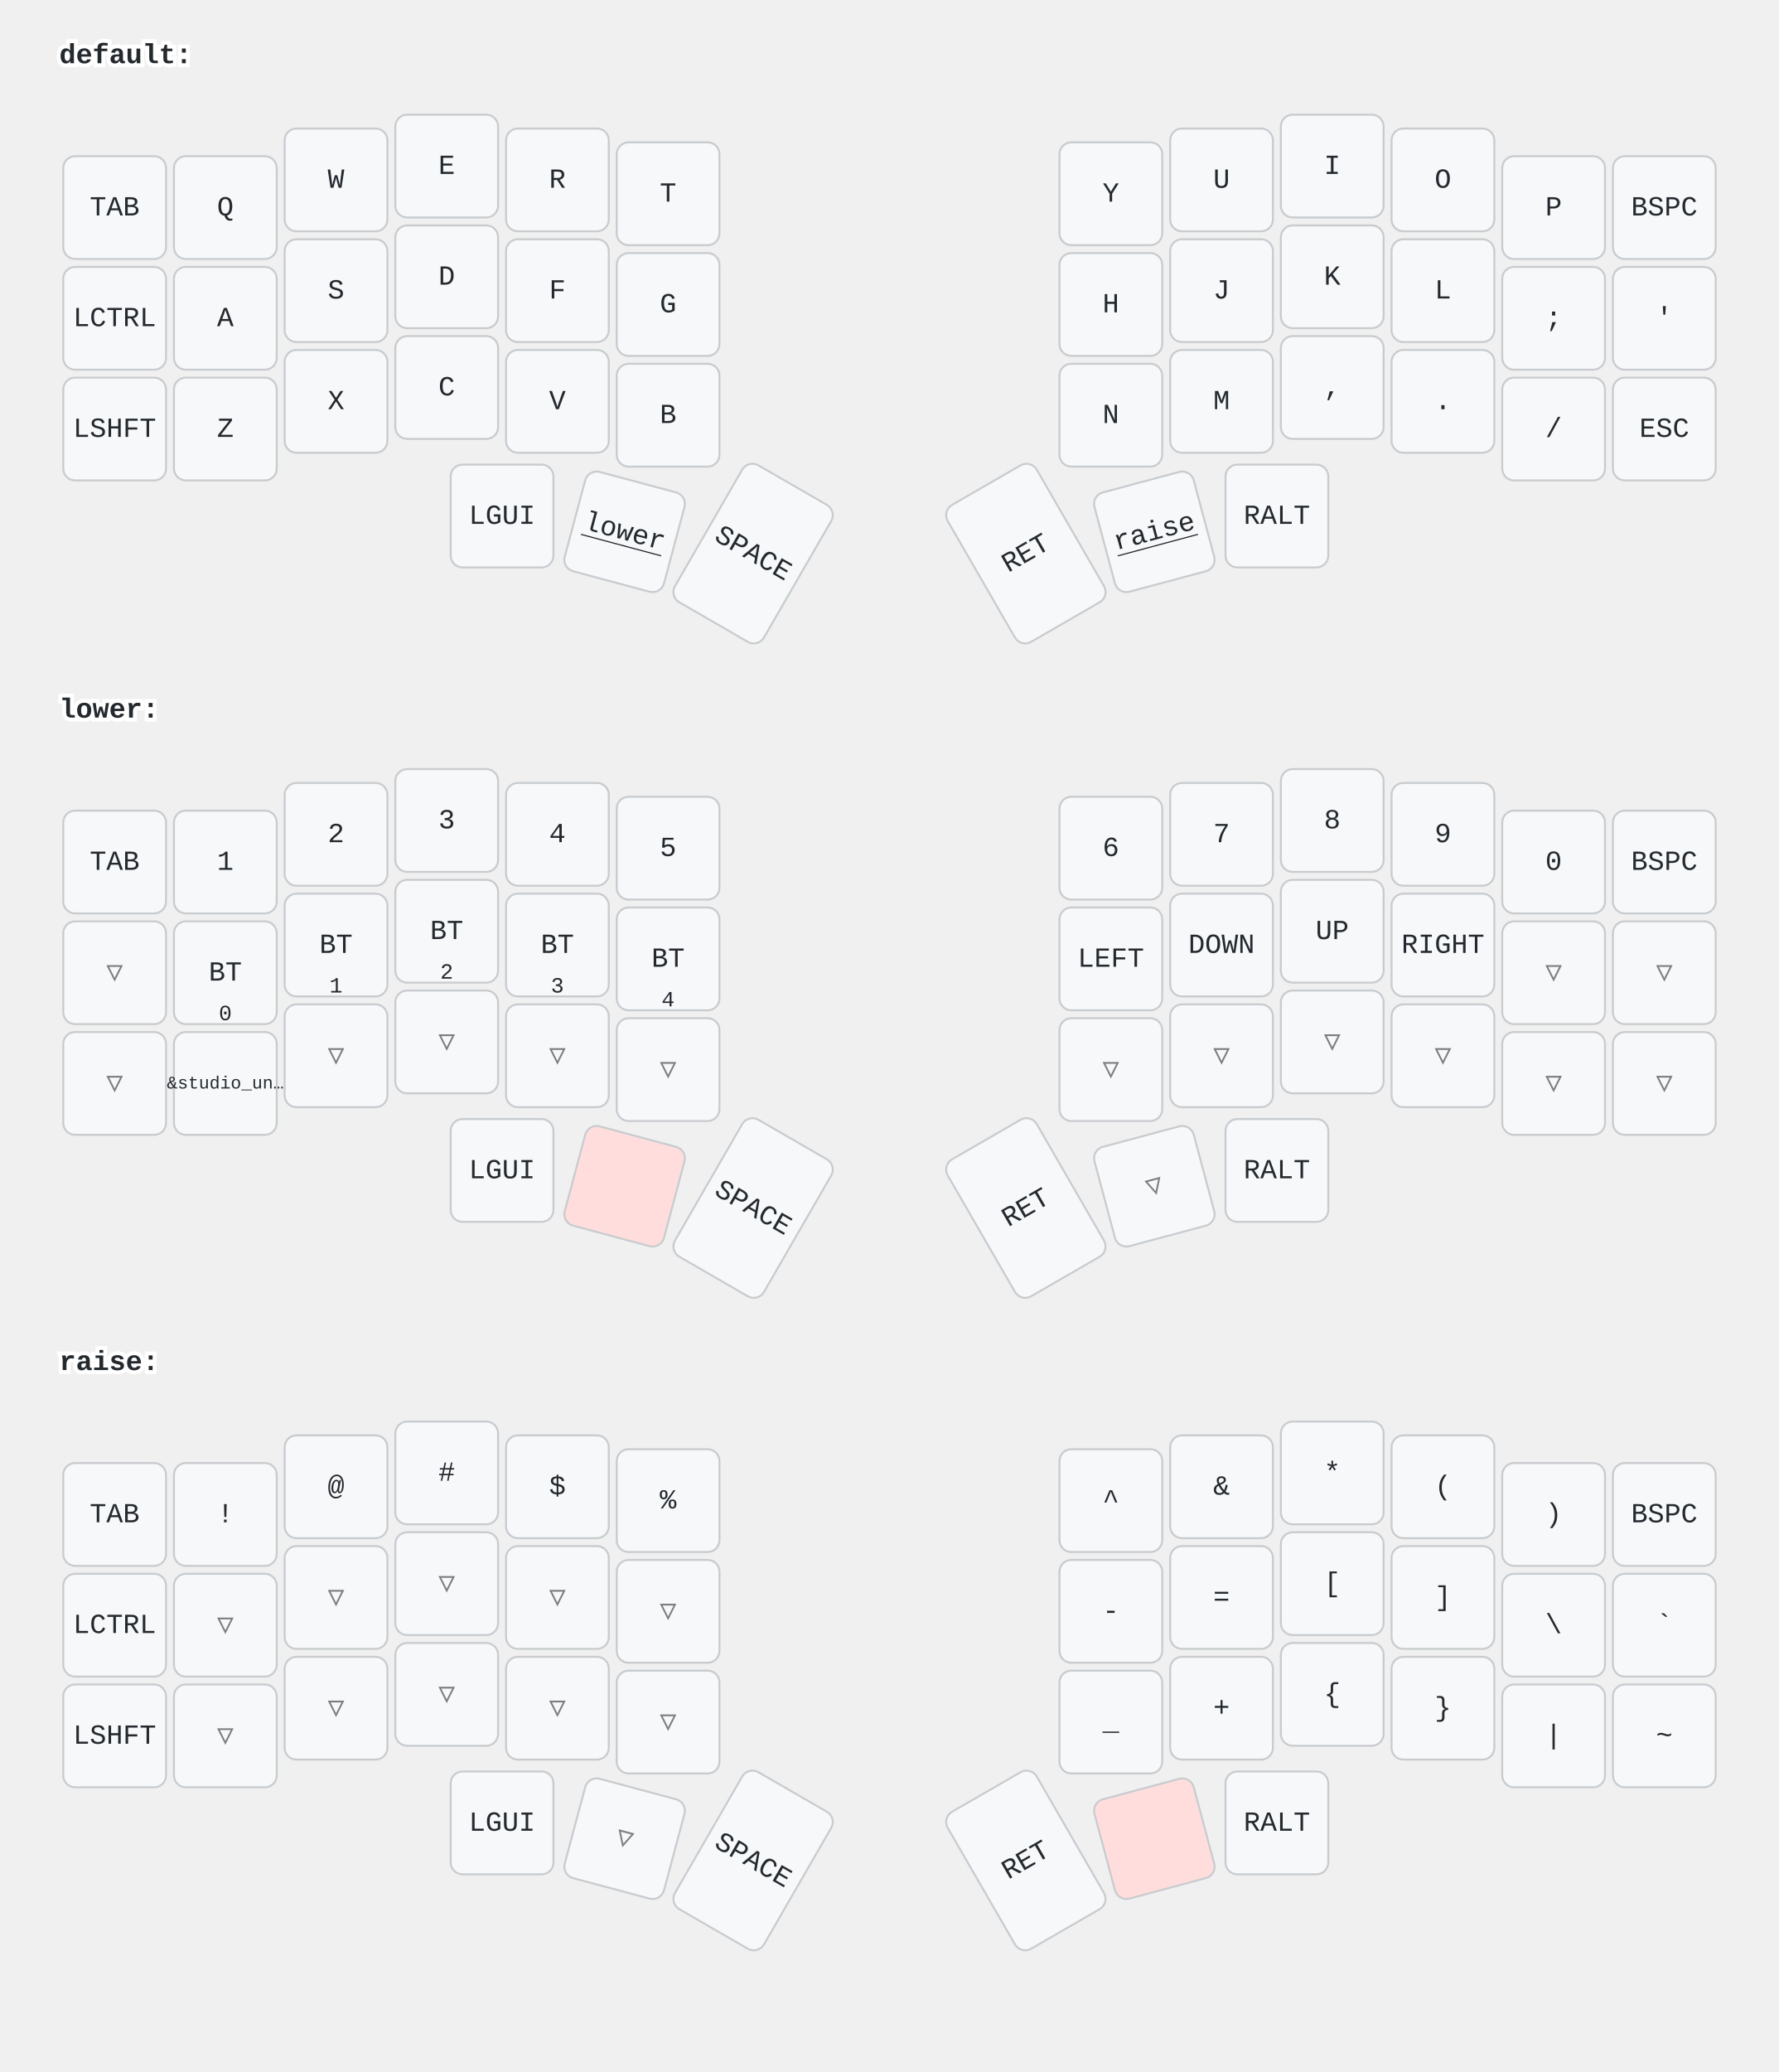
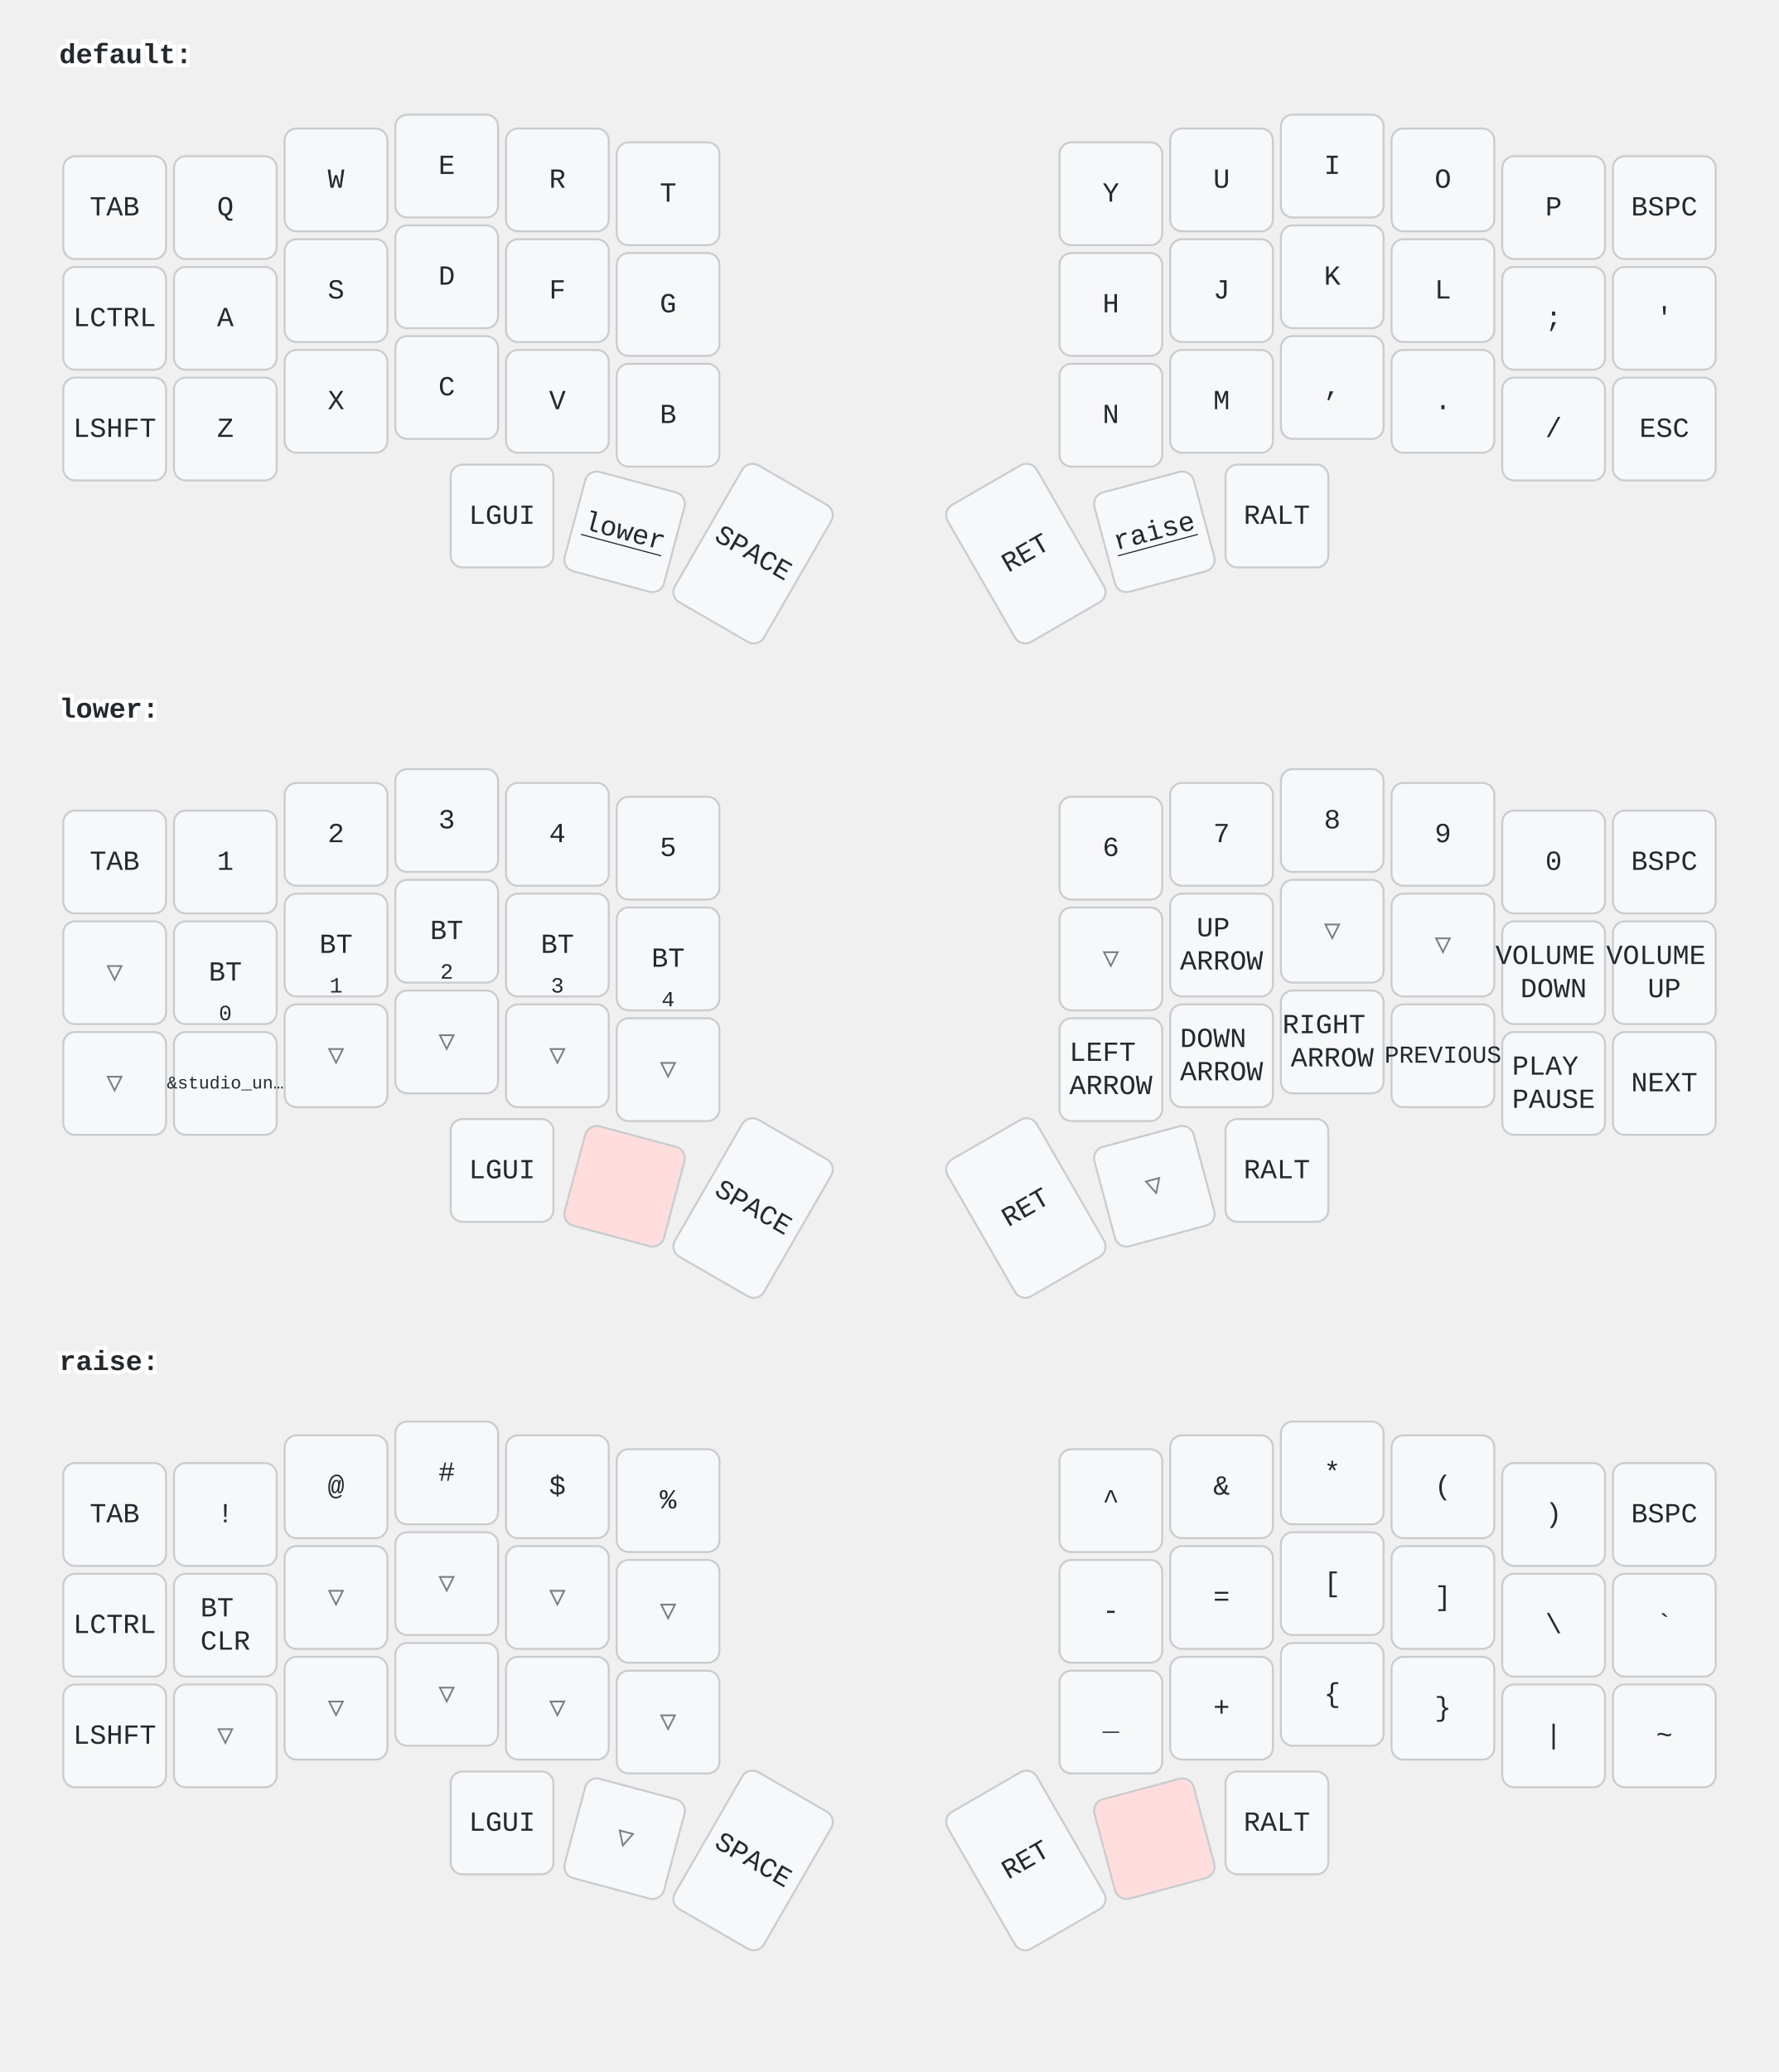
<svg xmlns="http://www.w3.org/2000/svg" width="900" height="1048" viewBox="0 0 900 1048" class="keymap">
  <style>/* inherit to force styles through use tags */
svg path {
    fill: inherit;
}

/* font and background color specifications */
svg.keymap {
    font-family: SFMono-Regular,Consolas,Liberation Mono,Menlo,monospace;
    font-size: 14px;
    font-kerning: normal;
    text-rendering: optimizeLegibility;
    fill: #24292e;
}

/* default key styling */
rect.key {
    fill: #f6f8fa;
}

rect.key, rect.combo {
    stroke: #c9cccf;
    stroke-width: 1;
}

/* default key side styling, only used is draw_key_sides is set */
rect.side {
    filter: brightness(90%);
}

/* color accent for combo boxes */
rect.combo, rect.combo-separate {
    fill: #cdf;
}

/* color accent for held keys */
rect.held, rect.combo.held {
    fill: #fdd;
}

/* color accent for ghost (optional) keys */
rect.ghost, rect.combo.ghost {
    stroke-dasharray: 4, 4;
    stroke-width: 2;
}

text {
    text-anchor: middle;
    dominant-baseline: middle;
}

/* styling for layer labels */
text.label {
    font-weight: bold;
    text-anchor: start;
    stroke: white;
    stroke-width: 4;
    paint-order: stroke;
}

/* styling for optional footer */
text.footer {
    text-anchor: end;
    dominant-baseline: auto;
    stroke: white;
    stroke-width: 4;
    paint-order: stroke;
}

/* styling for combo tap, and key non-tap label text */
text.combo, text.hold, text.shifted, text.left, text.right {
    font-size: 11px;
}

text.hold {
    text-anchor: middle;
    dominant-baseline: auto;
}

text.shifted {
    text-anchor: middle;
    dominant-baseline: hanging;
}

text.left {
    text-anchor: start;
}

text.right {
    text-anchor: end;
}

text.layer-activator {
    text-decoration: underline;
}

/* styling for hold/shifted label text in combo box */
text.combo.hold, text.combo.shifted, text.combo.left, text.combo.right {
    font-size: 8px;
}

/* lighter symbol for transparent keys */
text.trans {
    fill: #7b7e81;
}

/* styling for combo dendrons */
path.combo {
    stroke-width: 1;
    stroke: gray;
    fill: none;
}

/* Start Tabler Icons Cleanup */
/* cannot use height/width with glyphs */
.icon-tabler &gt; path {
    fill: inherit;
    stroke: inherit;
    stroke-width: 2;
}
/* hide tabler's default box */
.icon-tabler &gt; path[stroke="none"][fill="none"] {
    visibility: hidden;
}
/* End Tabler Icons Cleanup */
</style>
  <g transform="translate(30, 0)" class="layer-default">
    <text x="0" y="28" class="label" id="default">default:</text>
    <g transform="translate(0, 56)">
      <g transform="translate(28, 49)" class="key keypos-0">
        <rect rx="6" ry="6" x="-26" y="-26" width="52" height="52" class="key" />
        <text x="0" y="0" class="key tap">TAB</text>
      </g>
      <g transform="translate(84, 49)" class="key keypos-1">
        <rect rx="6" ry="6" x="-26" y="-26" width="52" height="52" class="key" />
        <text x="0" y="0" class="key tap">Q</text>
      </g>
      <g transform="translate(140, 35)" class="key keypos-2">
        <rect rx="6" ry="6" x="-26" y="-26" width="52" height="52" class="key" />
        <text x="0" y="0" class="key tap">W</text>
      </g>
      <g transform="translate(196, 28)" class="key keypos-3">
        <rect rx="6" ry="6" x="-26" y="-26" width="52" height="52" class="key" />
        <text x="0" y="0" class="key tap">E</text>
      </g>
      <g transform="translate(252, 35)" class="key keypos-4">
        <rect rx="6" ry="6" x="-26" y="-26" width="52" height="52" class="key" />
        <text x="0" y="0" class="key tap">R</text>
      </g>
      <g transform="translate(308, 42)" class="key keypos-5">
        <rect rx="6" ry="6" x="-26" y="-26" width="52" height="52" class="key" />
        <text x="0" y="0" class="key tap">T</text>
      </g>
      <g transform="translate(532, 42)" class="key keypos-6">
        <rect rx="6" ry="6" x="-26" y="-26" width="52" height="52" class="key" />
        <text x="0" y="0" class="key tap">Y</text>
      </g>
      <g transform="translate(588, 35)" class="key keypos-7">
        <rect rx="6" ry="6" x="-26" y="-26" width="52" height="52" class="key" />
        <text x="0" y="0" class="key tap">U</text>
      </g>
      <g transform="translate(644, 28)" class="key keypos-8">
        <rect rx="6" ry="6" x="-26" y="-26" width="52" height="52" class="key" />
        <text x="0" y="0" class="key tap">I</text>
      </g>
      <g transform="translate(700, 35)" class="key keypos-9">
        <rect rx="6" ry="6" x="-26" y="-26" width="52" height="52" class="key" />
        <text x="0" y="0" class="key tap">O</text>
      </g>
      <g transform="translate(756, 49)" class="key keypos-10">
        <rect rx="6" ry="6" x="-26" y="-26" width="52" height="52" class="key" />
        <text x="0" y="0" class="key tap">P</text>
      </g>
      <g transform="translate(812, 49)" class="key keypos-11">
        <rect rx="6" ry="6" x="-26" y="-26" width="52" height="52" class="key" />
        <text x="0" y="0" class="key tap">BSPC</text>
      </g>
      <g transform="translate(28, 105)" class="key keypos-12">
        <rect rx="6" ry="6" x="-26" y="-26" width="52" height="52" class="key" />
        <text x="0" y="0" class="key tap">LCTRL</text>
      </g>
      <g transform="translate(84, 105)" class="key keypos-13">
        <rect rx="6" ry="6" x="-26" y="-26" width="52" height="52" class="key" />
        <text x="0" y="0" class="key tap">A</text>
      </g>
      <g transform="translate(140, 91)" class="key keypos-14">
        <rect rx="6" ry="6" x="-26" y="-26" width="52" height="52" class="key" />
        <text x="0" y="0" class="key tap">S</text>
      </g>
      <g transform="translate(196, 84)" class="key keypos-15">
        <rect rx="6" ry="6" x="-26" y="-26" width="52" height="52" class="key" />
        <text x="0" y="0" class="key tap">D</text>
      </g>
      <g transform="translate(252, 91)" class="key keypos-16">
        <rect rx="6" ry="6" x="-26" y="-26" width="52" height="52" class="key" />
        <text x="0" y="0" class="key tap">F</text>
      </g>
      <g transform="translate(308, 98)" class="key keypos-17">
        <rect rx="6" ry="6" x="-26" y="-26" width="52" height="52" class="key" />
        <text x="0" y="0" class="key tap">G</text>
      </g>
      <g transform="translate(532, 98)" class="key keypos-18">
        <rect rx="6" ry="6" x="-26" y="-26" width="52" height="52" class="key" />
        <text x="0" y="0" class="key tap">H</text>
      </g>
      <g transform="translate(588, 91)" class="key keypos-19">
        <rect rx="6" ry="6" x="-26" y="-26" width="52" height="52" class="key" />
        <text x="0" y="0" class="key tap">J</text>
      </g>
      <g transform="translate(644, 84)" class="key keypos-20">
        <rect rx="6" ry="6" x="-26" y="-26" width="52" height="52" class="key" />
        <text x="0" y="0" class="key tap">K</text>
      </g>
      <g transform="translate(700, 91)" class="key keypos-21">
        <rect rx="6" ry="6" x="-26" y="-26" width="52" height="52" class="key" />
        <text x="0" y="0" class="key tap">L</text>
      </g>
      <g transform="translate(756, 105)" class="key keypos-22">
        <rect rx="6" ry="6" x="-26" y="-26" width="52" height="52" class="key" />
        <text x="0" y="0" class="key tap">;</text>
      </g>
      <g transform="translate(812, 105)" class="key keypos-23">
        <rect rx="6" ry="6" x="-26" y="-26" width="52" height="52" class="key" />
        <text x="0" y="0" class="key tap">'</text>
      </g>
      <g transform="translate(28, 161)" class="key keypos-24">
        <rect rx="6" ry="6" x="-26" y="-26" width="52" height="52" class="key" />
        <text x="0" y="0" class="key tap">LSHFT</text>
      </g>
      <g transform="translate(84, 161)" class="key keypos-25">
        <rect rx="6" ry="6" x="-26" y="-26" width="52" height="52" class="key" />
        <text x="0" y="0" class="key tap">Z</text>
      </g>
      <g transform="translate(140, 147)" class="key keypos-26">
        <rect rx="6" ry="6" x="-26" y="-26" width="52" height="52" class="key" />
        <text x="0" y="0" class="key tap">X</text>
      </g>
      <g transform="translate(196, 140)" class="key keypos-27">
        <rect rx="6" ry="6" x="-26" y="-26" width="52" height="52" class="key" />
        <text x="0" y="0" class="key tap">C</text>
      </g>
      <g transform="translate(252, 147)" class="key keypos-28">
        <rect rx="6" ry="6" x="-26" y="-26" width="52" height="52" class="key" />
        <text x="0" y="0" class="key tap">V</text>
      </g>
      <g transform="translate(308, 154)" class="key keypos-29">
        <rect rx="6" ry="6" x="-26" y="-26" width="52" height="52" class="key" />
        <text x="0" y="0" class="key tap">B</text>
      </g>
      <g transform="translate(532, 154)" class="key keypos-30">
        <rect rx="6" ry="6" x="-26" y="-26" width="52" height="52" class="key" />
        <text x="0" y="0" class="key tap">N</text>
      </g>
      <g transform="translate(588, 147)" class="key keypos-31">
        <rect rx="6" ry="6" x="-26" y="-26" width="52" height="52" class="key" />
        <text x="0" y="0" class="key tap">M</text>
      </g>
      <g transform="translate(644, 140)" class="key keypos-32">
        <rect rx="6" ry="6" x="-26" y="-26" width="52" height="52" class="key" />
        <text x="0" y="0" class="key tap">,</text>
      </g>
      <g transform="translate(700, 147)" class="key keypos-33">
        <rect rx="6" ry="6" x="-26" y="-26" width="52" height="52" class="key" />
        <text x="0" y="0" class="key tap">.</text>
      </g>
      <g transform="translate(756, 161)" class="key keypos-34">
        <rect rx="6" ry="6" x="-26" y="-26" width="52" height="52" class="key" />
        <text x="0" y="0" class="key tap">/</text>
      </g>
      <g transform="translate(812, 161)" class="key keypos-35">
        <rect rx="6" ry="6" x="-26" y="-26" width="52" height="52" class="key" />
        <text x="0" y="0" class="key tap">ESC</text>
      </g>
      <g transform="translate(224, 205)" class="key keypos-36">
        <rect rx="6" ry="6" x="-26" y="-26" width="52" height="52" class="key" />
        <text x="0" y="0" class="key tap">LGUI</text>
      </g>
      <g transform="translate(286, 213) rotate(15.0)" class="key keypos-37">
        <rect rx="6" ry="6" x="-26" y="-26" width="52" height="52" class="key" />
        <a href="#lower">
          <text x="0" y="0" class="key tap layer-activator">lower</text>
        </a>
      </g>
      <g transform="translate(351, 224) rotate(30.0)" class="key keypos-38">
        <rect rx="6" ry="6" x="-26" y="-40" width="52" height="80" class="key" />
        <text x="0" y="0" class="key tap">SPACE</text>
      </g>
      <g transform="translate(489, 224) rotate(-30.0)" class="key keypos-39">
        <rect rx="6" ry="6" x="-26" y="-40" width="52" height="80" class="key" />
        <text x="0" y="0" class="key tap">RET</text>
      </g>
      <g transform="translate(554, 213) rotate(-15.0)" class="key keypos-40">
        <rect rx="6" ry="6" x="-26" y="-26" width="52" height="52" class="key" />
        <a href="#raise">
          <text x="0" y="0" class="key tap layer-activator">raise</text>
        </a>
      </g>
      <g transform="translate(616, 205)" class="key keypos-41">
        <rect rx="6" ry="6" x="-26" y="-26" width="52" height="52" class="key" />
        <text x="0" y="0" class="key tap">RALT</text>
      </g>
    </g>
  </g>
  <g transform="translate(30, 331)" class="layer-lower">
    <text x="0" y="28" class="label" id="lower">lower:</text>
    <g transform="translate(0, 56)">
      <g transform="translate(28, 49)" class="key keypos-0">
        <rect rx="6" ry="6" x="-26" y="-26" width="52" height="52" class="key" />
        <text x="0" y="0" class="key tap">TAB</text>
      </g>
      <g transform="translate(84, 49)" class="key keypos-1">
        <rect rx="6" ry="6" x="-26" y="-26" width="52" height="52" class="key" />
        <text x="0" y="0" class="key tap">1</text>
      </g>
      <g transform="translate(140, 35)" class="key keypos-2">
        <rect rx="6" ry="6" x="-26" y="-26" width="52" height="52" class="key" />
        <text x="0" y="0" class="key tap">2</text>
      </g>
      <g transform="translate(196, 28)" class="key keypos-3">
        <rect rx="6" ry="6" x="-26" y="-26" width="52" height="52" class="key" />
        <text x="0" y="0" class="key tap">3</text>
      </g>
      <g transform="translate(252, 35)" class="key keypos-4">
        <rect rx="6" ry="6" x="-26" y="-26" width="52" height="52" class="key" />
        <text x="0" y="0" class="key tap">4</text>
      </g>
      <g transform="translate(308, 42)" class="key keypos-5">
        <rect rx="6" ry="6" x="-26" y="-26" width="52" height="52" class="key" />
        <text x="0" y="0" class="key tap">5</text>
      </g>
      <g transform="translate(532, 42)" class="key keypos-6">
        <rect rx="6" ry="6" x="-26" y="-26" width="52" height="52" class="key" />
        <text x="0" y="0" class="key tap">6</text>
      </g>
      <g transform="translate(588, 35)" class="key keypos-7">
        <rect rx="6" ry="6" x="-26" y="-26" width="52" height="52" class="key" />
        <text x="0" y="0" class="key tap">7</text>
      </g>
      <g transform="translate(644, 28)" class="key keypos-8">
        <rect rx="6" ry="6" x="-26" y="-26" width="52" height="52" class="key" />
        <text x="0" y="0" class="key tap">8</text>
      </g>
      <g transform="translate(700, 35)" class="key keypos-9">
        <rect rx="6" ry="6" x="-26" y="-26" width="52" height="52" class="key" />
        <text x="0" y="0" class="key tap">9</text>
      </g>
      <g transform="translate(756, 49)" class="key keypos-10">
        <rect rx="6" ry="6" x="-26" y="-26" width="52" height="52" class="key" />
        <text x="0" y="0" class="key tap">0</text>
      </g>
      <g transform="translate(812, 49)" class="key keypos-11">
        <rect rx="6" ry="6" x="-26" y="-26" width="52" height="52" class="key" />
        <text x="0" y="0" class="key tap">BSPC</text>
      </g>
      <g transform="translate(28, 105)" class="key trans keypos-12">
        <rect rx="6" ry="6" x="-26" y="-26" width="52" height="52" class="key trans" />
        <text x="0" y="0" class="key trans tap">▽</text>
      </g>
      <g transform="translate(84, 105)" class="key keypos-13">
        <rect rx="6" ry="6" x="-26" y="-26" width="52" height="52" class="key" />
        <text x="0" y="0" class="key tap">BT</text>
        <text x="0" y="24" class="key hold">0</text>
      </g>
      <g transform="translate(140, 91)" class="key keypos-14">
        <rect rx="6" ry="6" x="-26" y="-26" width="52" height="52" class="key" />
        <text x="0" y="0" class="key tap">BT</text>
        <text x="0" y="24" class="key hold">1</text>
      </g>
      <g transform="translate(196, 84)" class="key keypos-15">
        <rect rx="6" ry="6" x="-26" y="-26" width="52" height="52" class="key" />
        <text x="0" y="0" class="key tap">BT</text>
        <text x="0" y="24" class="key hold">2</text>
      </g>
      <g transform="translate(252, 91)" class="key keypos-16">
        <rect rx="6" ry="6" x="-26" y="-26" width="52" height="52" class="key" />
        <text x="0" y="0" class="key tap">BT</text>
        <text x="0" y="24" class="key hold">3</text>
      </g>
      <g transform="translate(308, 98)" class="key keypos-17">
        <rect rx="6" ry="6" x="-26" y="-26" width="52" height="52" class="key" />
        <text x="0" y="0" class="key tap">BT</text>
        <text x="0" y="24" class="key hold">4</text>
      </g>
-       <g transform="translate(532, 98)" class="key keypos-18">
-         <rect rx="6" ry="6" x="-26" y="-26" width="52" height="52" class="key" />
-         <text x="0" y="0" class="key tap">LEFT</text>
+       <g transform="translate(532, 98)" class="key trans keypos-18">
+         <rect rx="6" ry="6" x="-26" y="-26" width="52" height="52" class="key trans" />
+         <text x="0" y="0" class="key trans tap">▽</text>
      </g>
      <g transform="translate(588, 91)" class="key keypos-19">
        <rect rx="6" ry="6" x="-26" y="-26" width="52" height="52" class="key" />
-         <text x="0" y="0" class="key tap">DOWN</text>
-       </g>
-       <g transform="translate(644, 84)" class="key keypos-20">
-         <rect rx="6" ry="6" x="-26" y="-26" width="52" height="52" class="key" />
-         <text x="0" y="0" class="key tap">UP</text>
-       </g>
-       <g transform="translate(700, 91)" class="key keypos-21">
-         <rect rx="6" ry="6" x="-26" y="-26" width="52" height="52" class="key" />
-         <text x="0" y="0" class="key tap">RIGHT</text>
-       </g>
-       <g transform="translate(756, 105)" class="key trans keypos-22">
-         <rect rx="6" ry="6" x="-26" y="-26" width="52" height="52" class="key trans" />
-         <text x="0" y="0" class="key trans tap">▽</text>
-       </g>
-       <g transform="translate(812, 105)" class="key trans keypos-23">
-         <rect rx="6" ry="6" x="-26" y="-26" width="52" height="52" class="key trans" />
-         <text x="0" y="0" class="key trans tap">▽</text>
+         <text x="0" y="0" class="key tap">
+           <tspan x="0" dy="-0.6em">UP</tspan>
+           <tspan x="0" dy="1.2em">ARROW</tspan>
+         </text>
+       </g>
+       <g transform="translate(644, 84)" class="key trans keypos-20">
+         <rect rx="6" ry="6" x="-26" y="-26" width="52" height="52" class="key trans" />
+         <text x="0" y="0" class="key trans tap">▽</text>
+       </g>
+       <g transform="translate(700, 91)" class="key trans keypos-21">
+         <rect rx="6" ry="6" x="-26" y="-26" width="52" height="52" class="key trans" />
+         <text x="0" y="0" class="key trans tap">▽</text>
+       </g>
+       <g transform="translate(756, 105)" class="key keypos-22">
+         <rect rx="6" ry="6" x="-26" y="-26" width="52" height="52" class="key" />
+         <text x="0" y="0" class="key tap">
+           <tspan x="0" dy="-0.6em">VOLUME</tspan>
+           <tspan x="0" dy="1.2em">DOWN</tspan>
+         </text>
+       </g>
+       <g transform="translate(812, 105)" class="key keypos-23">
+         <rect rx="6" ry="6" x="-26" y="-26" width="52" height="52" class="key" />
+         <text x="0" y="0" class="key tap">
+           <tspan x="0" dy="-0.6em">VOLUME</tspan>
+           <tspan x="0" dy="1.2em">UP</tspan>
+         </text>
      </g>
      <g transform="translate(28, 161)" class="key trans keypos-24">
        <rect rx="6" ry="6" x="-26" y="-26" width="52" height="52" class="key trans" />
        <text x="0" y="0" class="key trans tap">▽</text>
      </g>
      <g transform="translate(84, 161)" class="key keypos-25">
        <rect rx="6" ry="6" x="-26" y="-26" width="52" height="52" class="key" />
        <text x="0" y="0" class="key tap">
          <tspan style="font-size: 64%">&amp;studio_un…</tspan>
        </text>
      </g>
      <g transform="translate(140, 147)" class="key trans keypos-26">
        <rect rx="6" ry="6" x="-26" y="-26" width="52" height="52" class="key trans" />
        <text x="0" y="0" class="key trans tap">▽</text>
      </g>
      <g transform="translate(196, 140)" class="key trans keypos-27">
        <rect rx="6" ry="6" x="-26" y="-26" width="52" height="52" class="key trans" />
        <text x="0" y="0" class="key trans tap">▽</text>
      </g>
      <g transform="translate(252, 147)" class="key trans keypos-28">
        <rect rx="6" ry="6" x="-26" y="-26" width="52" height="52" class="key trans" />
        <text x="0" y="0" class="key trans tap">▽</text>
      </g>
      <g transform="translate(308, 154)" class="key trans keypos-29">
        <rect rx="6" ry="6" x="-26" y="-26" width="52" height="52" class="key trans" />
        <text x="0" y="0" class="key trans tap">▽</text>
      </g>
-       <g transform="translate(532, 154)" class="key trans keypos-30">
-         <rect rx="6" ry="6" x="-26" y="-26" width="52" height="52" class="key trans" />
-         <text x="0" y="0" class="key trans tap">▽</text>
-       </g>
-       <g transform="translate(588, 147)" class="key trans keypos-31">
-         <rect rx="6" ry="6" x="-26" y="-26" width="52" height="52" class="key trans" />
-         <text x="0" y="0" class="key trans tap">▽</text>
-       </g>
-       <g transform="translate(644, 140)" class="key trans keypos-32">
-         <rect rx="6" ry="6" x="-26" y="-26" width="52" height="52" class="key trans" />
-         <text x="0" y="0" class="key trans tap">▽</text>
-       </g>
-       <g transform="translate(700, 147)" class="key trans keypos-33">
-         <rect rx="6" ry="6" x="-26" y="-26" width="52" height="52" class="key trans" />
-         <text x="0" y="0" class="key trans tap">▽</text>
-       </g>
-       <g transform="translate(756, 161)" class="key trans keypos-34">
-         <rect rx="6" ry="6" x="-26" y="-26" width="52" height="52" class="key trans" />
-         <text x="0" y="0" class="key trans tap">▽</text>
-       </g>
-       <g transform="translate(812, 161)" class="key trans keypos-35">
-         <rect rx="6" ry="6" x="-26" y="-26" width="52" height="52" class="key trans" />
-         <text x="0" y="0" class="key trans tap">▽</text>
+       <g transform="translate(532, 154)" class="key keypos-30">
+         <rect rx="6" ry="6" x="-26" y="-26" width="52" height="52" class="key" />
+         <text x="0" y="0" class="key tap">
+           <tspan x="0" dy="-0.6em">LEFT</tspan>
+           <tspan x="0" dy="1.2em">ARROW</tspan>
+         </text>
+       </g>
+       <g transform="translate(588, 147)" class="key keypos-31">
+         <rect rx="6" ry="6" x="-26" y="-26" width="52" height="52" class="key" />
+         <text x="0" y="0" class="key tap">
+           <tspan x="0" dy="-0.6em">DOWN</tspan>
+           <tspan x="0" dy="1.2em">ARROW</tspan>
+         </text>
+       </g>
+       <g transform="translate(644, 140)" class="key keypos-32">
+         <rect rx="6" ry="6" x="-26" y="-26" width="52" height="52" class="key" />
+         <text x="0" y="0" class="key tap">
+           <tspan x="0" dy="-0.6em">RIGHT</tspan>
+           <tspan x="0" dy="1.2em">ARROW</tspan>
+         </text>
+       </g>
+       <g transform="translate(700, 147)" class="key keypos-33">
+         <rect rx="6" ry="6" x="-26" y="-26" width="52" height="52" class="key" />
+         <text x="0" y="0" class="key tap">
+           <tspan style="font-size: 88%">PREVIOUS</tspan>
+         </text>
+       </g>
+       <g transform="translate(756, 161)" class="key keypos-34">
+         <rect rx="6" ry="6" x="-26" y="-26" width="52" height="52" class="key" />
+         <text x="0" y="0" class="key tap">
+           <tspan x="0" dy="-0.6em">PLAY</tspan>
+           <tspan x="0" dy="1.2em">PAUSE</tspan>
+         </text>
+       </g>
+       <g transform="translate(812, 161)" class="key keypos-35">
+         <rect rx="6" ry="6" x="-26" y="-26" width="52" height="52" class="key" />
+         <text x="0" y="0" class="key tap">NEXT</text>
      </g>
      <g transform="translate(224, 205)" class="key keypos-36">
        <rect rx="6" ry="6" x="-26" y="-26" width="52" height="52" class="key" />
        <text x="0" y="0" class="key tap">LGUI</text>
      </g>
      <g transform="translate(286, 213) rotate(15.0)" class="key held keypos-37">
        <rect rx="6" ry="6" x="-26" y="-26" width="52" height="52" class="key held" />
      </g>
      <g transform="translate(351, 224) rotate(30.0)" class="key keypos-38">
        <rect rx="6" ry="6" x="-26" y="-40" width="52" height="80" class="key" />
        <text x="0" y="0" class="key tap">SPACE</text>
      </g>
      <g transform="translate(489, 224) rotate(-30.0)" class="key keypos-39">
        <rect rx="6" ry="6" x="-26" y="-40" width="52" height="80" class="key" />
        <text x="0" y="0" class="key tap">RET</text>
      </g>
      <g transform="translate(554, 213) rotate(-15.0)" class="key trans keypos-40">
        <rect rx="6" ry="6" x="-26" y="-26" width="52" height="52" class="key trans" />
        <text x="0" y="0" class="key trans tap">▽</text>
      </g>
      <g transform="translate(616, 205)" class="key keypos-41">
        <rect rx="6" ry="6" x="-26" y="-26" width="52" height="52" class="key" />
        <text x="0" y="0" class="key tap">RALT</text>
      </g>
    </g>
  </g>
  <g transform="translate(30, 661)" class="layer-raise">
    <text x="0" y="28" class="label" id="raise">raise:</text>
    <g transform="translate(0, 56)">
      <g transform="translate(28, 49)" class="key keypos-0">
        <rect rx="6" ry="6" x="-26" y="-26" width="52" height="52" class="key" />
        <text x="0" y="0" class="key tap">TAB</text>
      </g>
      <g transform="translate(84, 49)" class="key keypos-1">
        <rect rx="6" ry="6" x="-26" y="-26" width="52" height="52" class="key" />
        <text x="0" y="0" class="key tap">!</text>
      </g>
      <g transform="translate(140, 35)" class="key keypos-2">
        <rect rx="6" ry="6" x="-26" y="-26" width="52" height="52" class="key" />
        <text x="0" y="0" class="key tap">@</text>
      </g>
      <g transform="translate(196, 28)" class="key keypos-3">
        <rect rx="6" ry="6" x="-26" y="-26" width="52" height="52" class="key" />
        <text x="0" y="0" class="key tap">#</text>
      </g>
      <g transform="translate(252, 35)" class="key keypos-4">
        <rect rx="6" ry="6" x="-26" y="-26" width="52" height="52" class="key" />
        <text x="0" y="0" class="key tap">$</text>
      </g>
      <g transform="translate(308, 42)" class="key keypos-5">
        <rect rx="6" ry="6" x="-26" y="-26" width="52" height="52" class="key" />
        <text x="0" y="0" class="key tap">%</text>
      </g>
      <g transform="translate(532, 42)" class="key keypos-6">
        <rect rx="6" ry="6" x="-26" y="-26" width="52" height="52" class="key" />
        <text x="0" y="0" class="key tap">^</text>
      </g>
      <g transform="translate(588, 35)" class="key keypos-7">
        <rect rx="6" ry="6" x="-26" y="-26" width="52" height="52" class="key" />
        <text x="0" y="0" class="key tap">&amp;</text>
      </g>
      <g transform="translate(644, 28)" class="key keypos-8">
        <rect rx="6" ry="6" x="-26" y="-26" width="52" height="52" class="key" />
        <text x="0" y="0" class="key tap">*</text>
      </g>
      <g transform="translate(700, 35)" class="key keypos-9">
        <rect rx="6" ry="6" x="-26" y="-26" width="52" height="52" class="key" />
        <text x="0" y="0" class="key tap">(</text>
      </g>
      <g transform="translate(756, 49)" class="key keypos-10">
        <rect rx="6" ry="6" x="-26" y="-26" width="52" height="52" class="key" />
        <text x="0" y="0" class="key tap">)</text>
      </g>
      <g transform="translate(812, 49)" class="key keypos-11">
        <rect rx="6" ry="6" x="-26" y="-26" width="52" height="52" class="key" />
        <text x="0" y="0" class="key tap">BSPC</text>
      </g>
      <g transform="translate(28, 105)" class="key keypos-12">
        <rect rx="6" ry="6" x="-26" y="-26" width="52" height="52" class="key" />
        <text x="0" y="0" class="key tap">LCTRL</text>
      </g>
-       <g transform="translate(84, 105)" class="key trans keypos-13">
-         <rect rx="6" ry="6" x="-26" y="-26" width="52" height="52" class="key trans" />
-         <text x="0" y="0" class="key trans tap">▽</text>
+       <g transform="translate(84, 105)" class="key keypos-13">
+         <rect rx="6" ry="6" x="-26" y="-26" width="52" height="52" class="key" />
+         <text x="0" y="0" class="key tap">
+           <tspan x="0" dy="-0.6em">BT</tspan>
+           <tspan x="0" dy="1.2em">CLR</tspan>
+         </text>
      </g>
      <g transform="translate(140, 91)" class="key trans keypos-14">
        <rect rx="6" ry="6" x="-26" y="-26" width="52" height="52" class="key trans" />
        <text x="0" y="0" class="key trans tap">▽</text>
      </g>
      <g transform="translate(196, 84)" class="key trans keypos-15">
        <rect rx="6" ry="6" x="-26" y="-26" width="52" height="52" class="key trans" />
        <text x="0" y="0" class="key trans tap">▽</text>
      </g>
      <g transform="translate(252, 91)" class="key trans keypos-16">
        <rect rx="6" ry="6" x="-26" y="-26" width="52" height="52" class="key trans" />
        <text x="0" y="0" class="key trans tap">▽</text>
      </g>
      <g transform="translate(308, 98)" class="key trans keypos-17">
        <rect rx="6" ry="6" x="-26" y="-26" width="52" height="52" class="key trans" />
        <text x="0" y="0" class="key trans tap">▽</text>
      </g>
      <g transform="translate(532, 98)" class="key keypos-18">
        <rect rx="6" ry="6" x="-26" y="-26" width="52" height="52" class="key" />
        <text x="0" y="0" class="key tap">-</text>
      </g>
      <g transform="translate(588, 91)" class="key keypos-19">
        <rect rx="6" ry="6" x="-26" y="-26" width="52" height="52" class="key" />
        <text x="0" y="0" class="key tap">=</text>
      </g>
      <g transform="translate(644, 84)" class="key keypos-20">
        <rect rx="6" ry="6" x="-26" y="-26" width="52" height="52" class="key" />
        <text x="0" y="0" class="key tap">[</text>
      </g>
      <g transform="translate(700, 91)" class="key keypos-21">
        <rect rx="6" ry="6" x="-26" y="-26" width="52" height="52" class="key" />
        <text x="0" y="0" class="key tap">]</text>
      </g>
      <g transform="translate(756, 105)" class="key keypos-22">
        <rect rx="6" ry="6" x="-26" y="-26" width="52" height="52" class="key" />
        <text x="0" y="0" class="key tap">\</text>
      </g>
      <g transform="translate(812, 105)" class="key keypos-23">
        <rect rx="6" ry="6" x="-26" y="-26" width="52" height="52" class="key" />
        <text x="0" y="0" class="key tap">`</text>
      </g>
      <g transform="translate(28, 161)" class="key keypos-24">
        <rect rx="6" ry="6" x="-26" y="-26" width="52" height="52" class="key" />
        <text x="0" y="0" class="key tap">LSHFT</text>
      </g>
      <g transform="translate(84, 161)" class="key trans keypos-25">
        <rect rx="6" ry="6" x="-26" y="-26" width="52" height="52" class="key trans" />
        <text x="0" y="0" class="key trans tap">▽</text>
      </g>
      <g transform="translate(140, 147)" class="key trans keypos-26">
        <rect rx="6" ry="6" x="-26" y="-26" width="52" height="52" class="key trans" />
        <text x="0" y="0" class="key trans tap">▽</text>
      </g>
      <g transform="translate(196, 140)" class="key trans keypos-27">
        <rect rx="6" ry="6" x="-26" y="-26" width="52" height="52" class="key trans" />
        <text x="0" y="0" class="key trans tap">▽</text>
      </g>
      <g transform="translate(252, 147)" class="key trans keypos-28">
        <rect rx="6" ry="6" x="-26" y="-26" width="52" height="52" class="key trans" />
        <text x="0" y="0" class="key trans tap">▽</text>
      </g>
      <g transform="translate(308, 154)" class="key trans keypos-29">
        <rect rx="6" ry="6" x="-26" y="-26" width="52" height="52" class="key trans" />
        <text x="0" y="0" class="key trans tap">▽</text>
      </g>
      <g transform="translate(532, 154)" class="key keypos-30">
        <rect rx="6" ry="6" x="-26" y="-26" width="52" height="52" class="key" />
        <text x="0" y="0" class="key tap">_</text>
      </g>
      <g transform="translate(588, 147)" class="key keypos-31">
        <rect rx="6" ry="6" x="-26" y="-26" width="52" height="52" class="key" />
        <text x="0" y="0" class="key tap">+</text>
      </g>
      <g transform="translate(644, 140)" class="key keypos-32">
        <rect rx="6" ry="6" x="-26" y="-26" width="52" height="52" class="key" />
        <text x="0" y="0" class="key tap">{</text>
      </g>
      <g transform="translate(700, 147)" class="key keypos-33">
        <rect rx="6" ry="6" x="-26" y="-26" width="52" height="52" class="key" />
        <text x="0" y="0" class="key tap">}</text>
      </g>
      <g transform="translate(756, 161)" class="key keypos-34">
        <rect rx="6" ry="6" x="-26" y="-26" width="52" height="52" class="key" />
        <text x="0" y="0" class="key tap">|</text>
      </g>
      <g transform="translate(812, 161)" class="key keypos-35">
        <rect rx="6" ry="6" x="-26" y="-26" width="52" height="52" class="key" />
        <text x="0" y="0" class="key tap">~</text>
      </g>
      <g transform="translate(224, 205)" class="key keypos-36">
        <rect rx="6" ry="6" x="-26" y="-26" width="52" height="52" class="key" />
        <text x="0" y="0" class="key tap">LGUI</text>
      </g>
      <g transform="translate(286, 213) rotate(15.0)" class="key trans keypos-37">
        <rect rx="6" ry="6" x="-26" y="-26" width="52" height="52" class="key trans" />
        <text x="0" y="0" class="key trans tap">▽</text>
      </g>
      <g transform="translate(351, 224) rotate(30.0)" class="key keypos-38">
        <rect rx="6" ry="6" x="-26" y="-40" width="52" height="80" class="key" />
        <text x="0" y="0" class="key tap">SPACE</text>
      </g>
      <g transform="translate(489, 224) rotate(-30.0)" class="key keypos-39">
        <rect rx="6" ry="6" x="-26" y="-40" width="52" height="80" class="key" />
        <text x="0" y="0" class="key tap">RET</text>
      </g>
      <g transform="translate(554, 213) rotate(-15.0)" class="key held keypos-40">
        <rect rx="6" ry="6" x="-26" y="-26" width="52" height="52" class="key held" />
      </g>
      <g transform="translate(616, 205)" class="key keypos-41">
        <rect rx="6" ry="6" x="-26" y="-26" width="52" height="52" class="key" />
        <text x="0" y="0" class="key tap">RALT</text>
      </g>
    </g>
  </g>
</svg>
